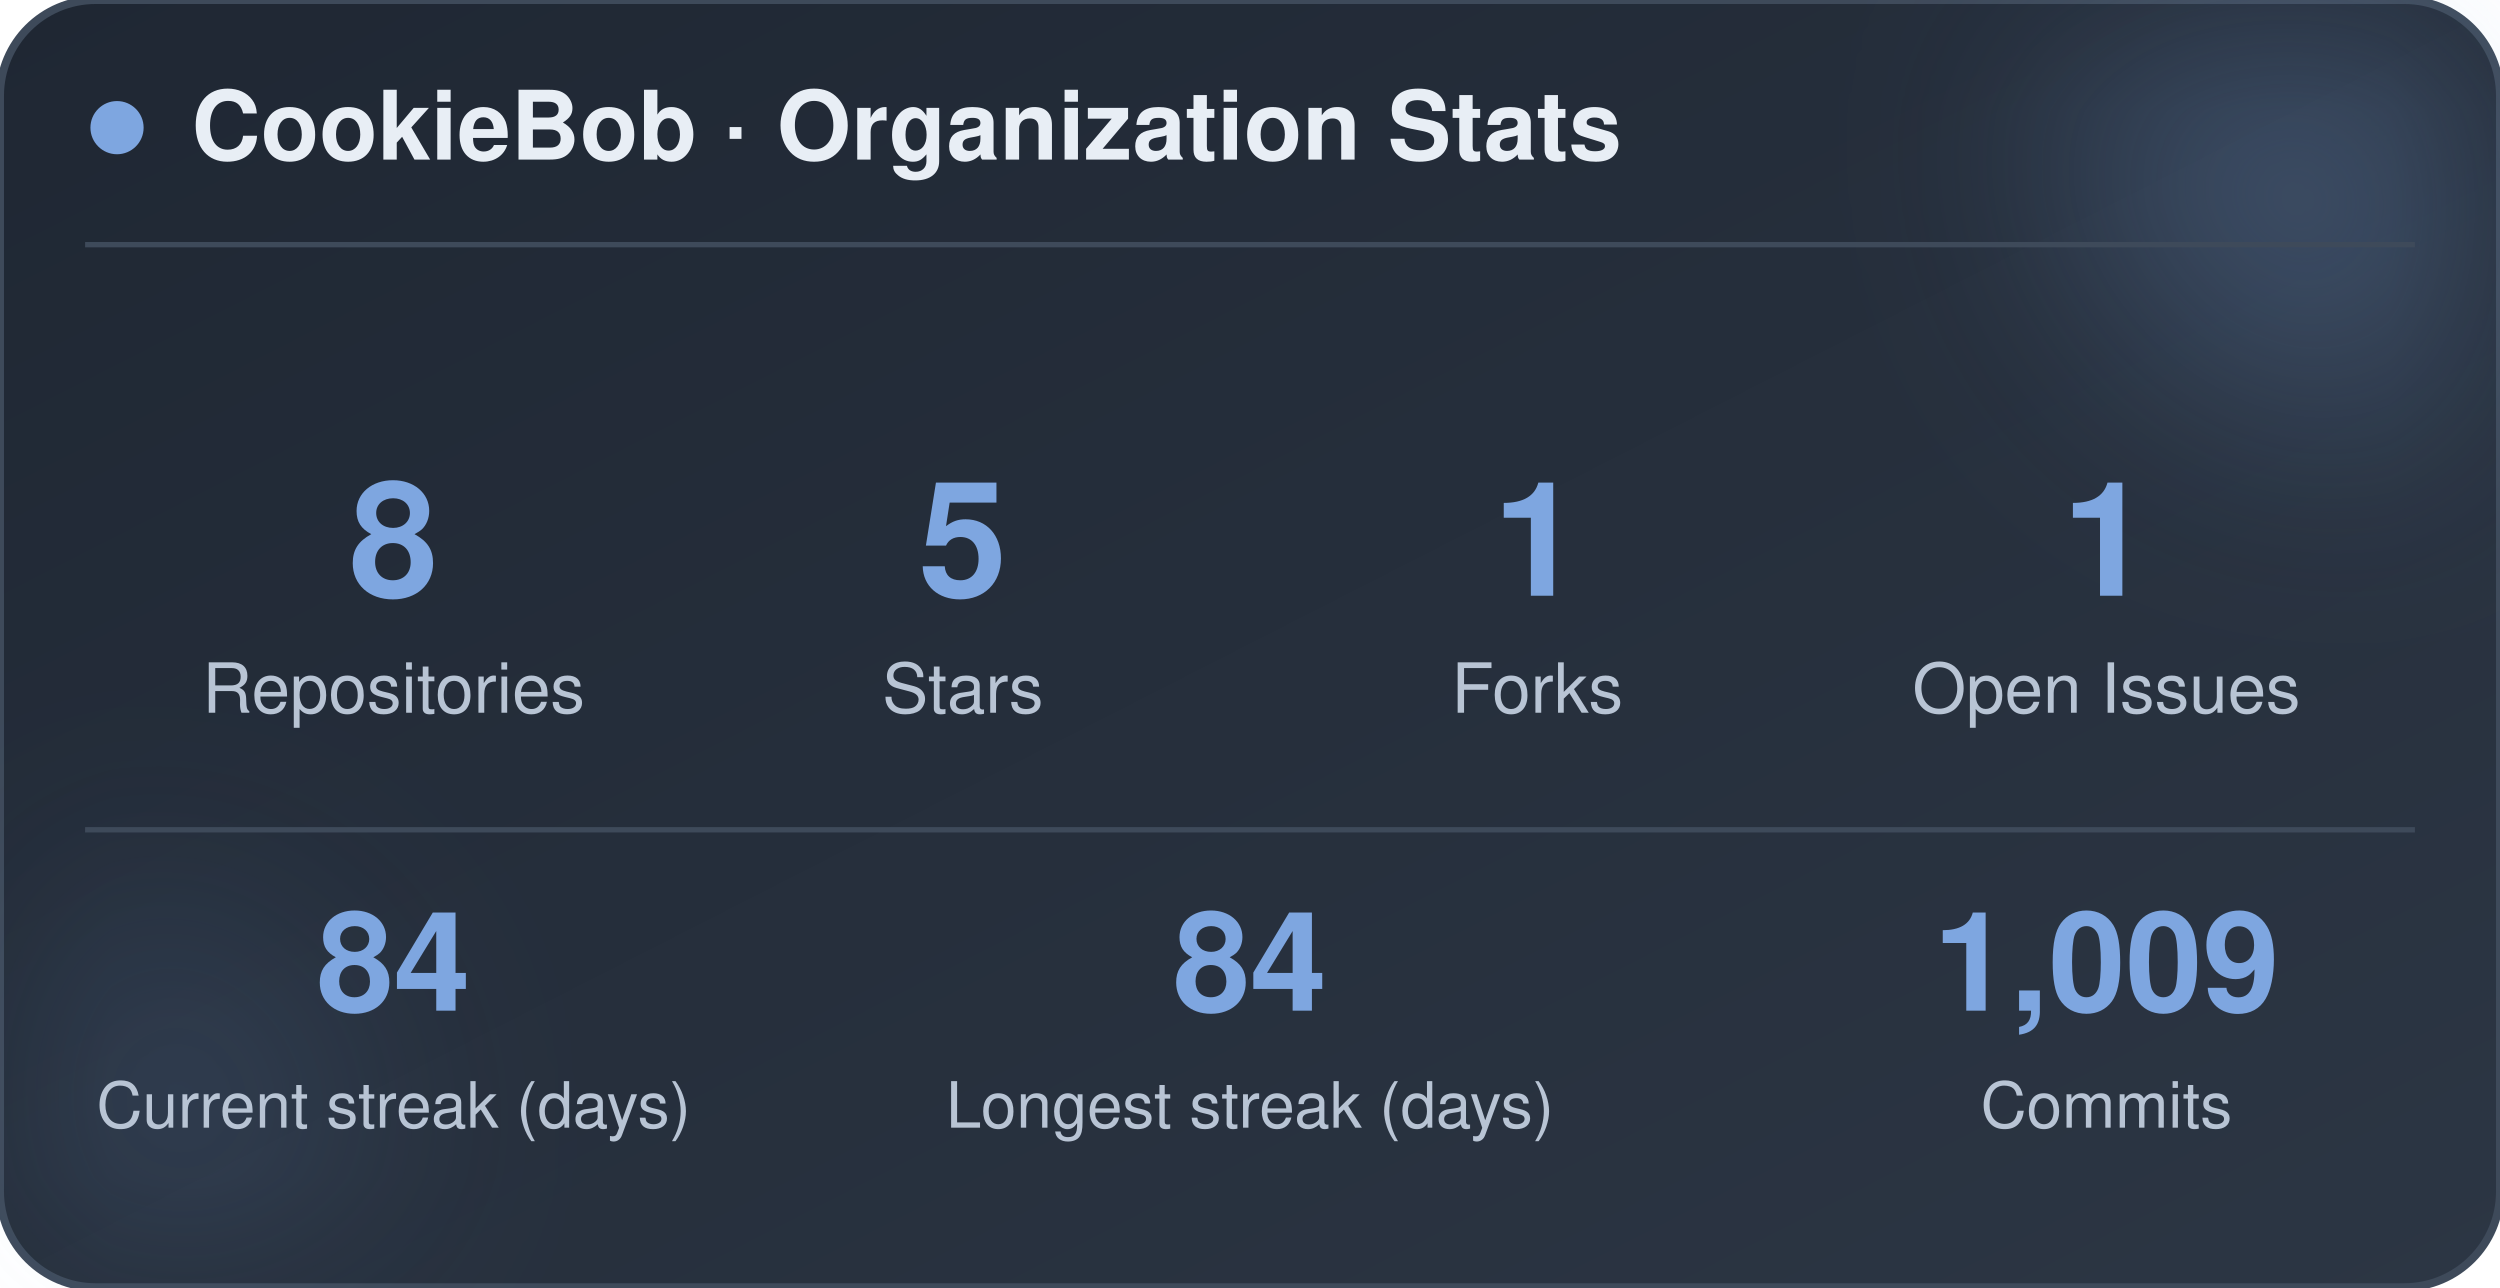
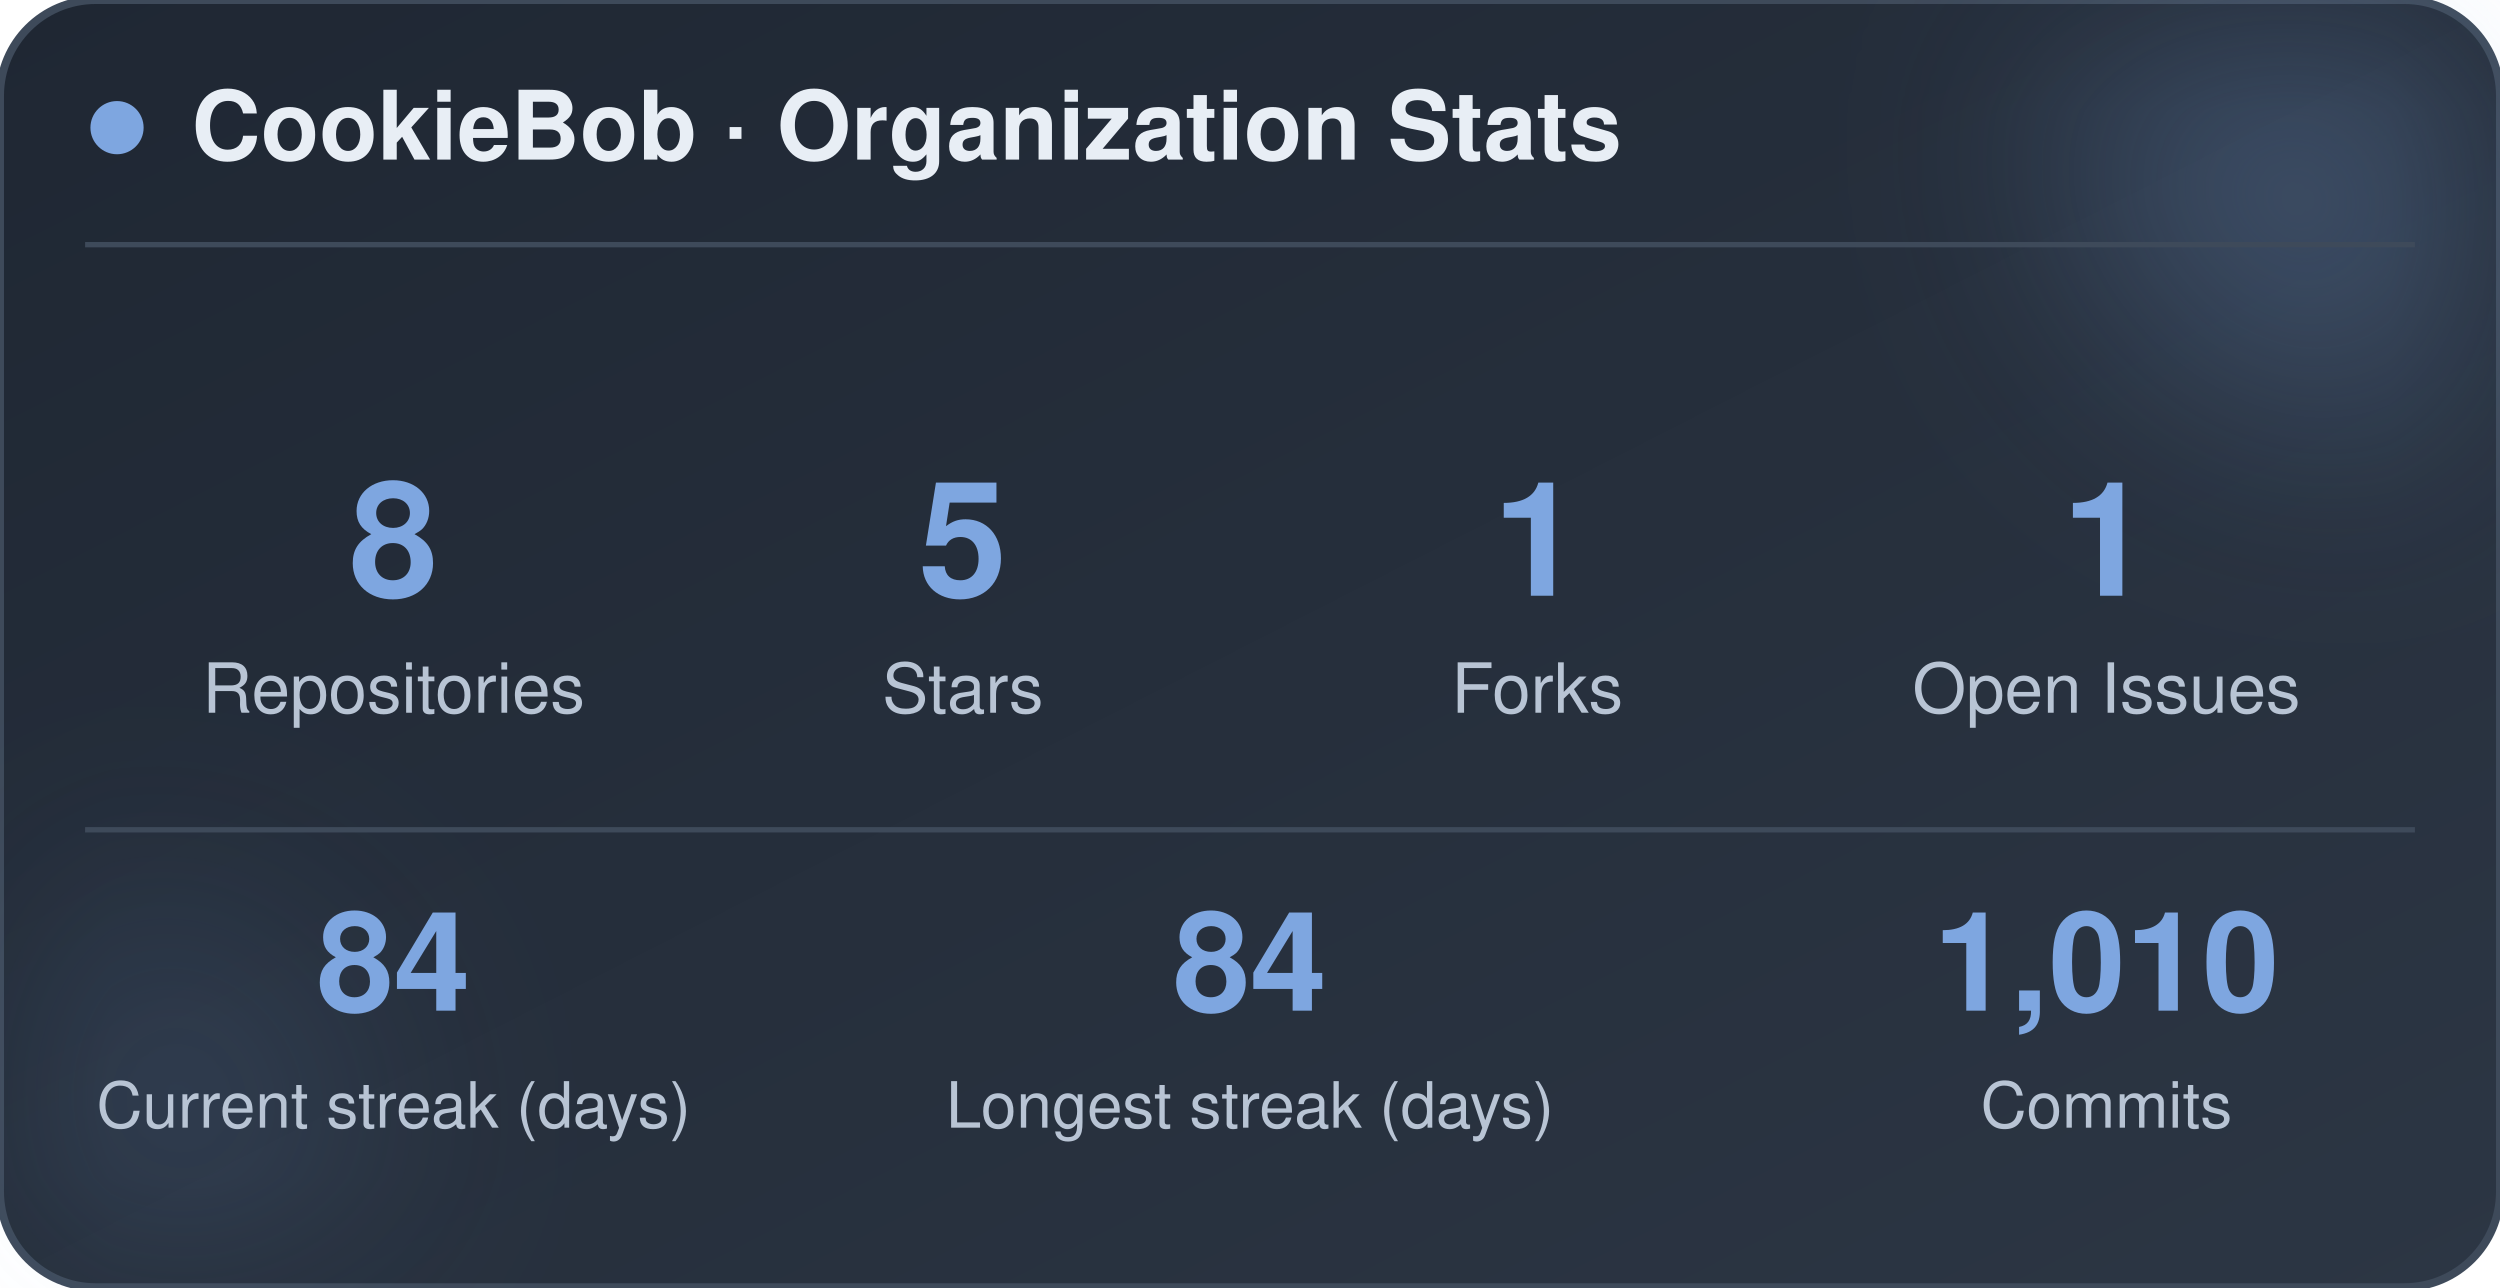
<svg xmlns="http://www.w3.org/2000/svg" width="470" height="242" viewBox="0 0 470 242" role="img" aria-label="CookieBob stats">
  <defs>
    <linearGradient id="bg" x1="0%" y1="0%" x2="100%" y2="100%">
      <stop offset="0%" stop-color="#1f2733" />
      <stop offset="100%" stop-color="#2c3644" />
    </linearGradient>
    <filter id="blur" x="-60%" y="-60%" width="220%" height="220%">
      <feGaussianBlur stdDeviation="22" />
    </filter>
  </defs>
  <rect x="0" y="0" width="470" height="242" rx="18" fill="url(#bg)" stroke="#3e4a5a" stroke-width="1.5" />
  <circle cx="444" cy="24" r="54" fill="#7ea6e0" opacity="0.26" filter="url(#blur)" />
  <circle cx="26" cy="212" r="42" fill="#7ea6e0" opacity="0.14" filter="url(#blur)" />
  <circle cx="22" cy="24" r="5" fill="#7ea6e0" />
  <text x="36" y="30" font-family="-apple-system, BlinkMacSystemFont, 'Segoe UI', Helvetica, Arial, sans-serif" font-size="18" font-weight="700" fill="#e8eef5">CookieBob · Organization Stats</text>
  <line x1="16" y1="46" x2="454" y2="46" stroke="#3e4a5a" stroke-width="1" />
  <text x="74" y="112" text-anchor="middle" font-family="-apple-system, BlinkMacSystemFont, 'Segoe UI', Helvetica, Arial, sans-serif" font-size="30" font-weight="800" fill="#7ea6e0">8</text>
  <text x="74" y="134" text-anchor="middle" font-family="-apple-system, BlinkMacSystemFont, 'Segoe UI', Helvetica, Arial, sans-serif" font-size="13" fill="#b8c4d4">Repositories</text>
  <text x="181" y="112" text-anchor="middle" font-family="-apple-system, BlinkMacSystemFont, 'Segoe UI', Helvetica, Arial, sans-serif" font-size="30" font-weight="800" fill="#7ea6e0">5</text>
  <text x="181" y="134" text-anchor="middle" font-family="-apple-system, BlinkMacSystemFont, 'Segoe UI', Helvetica, Arial, sans-serif" font-size="13" fill="#b8c4d4">Stars</text>
  <text x="289" y="112" text-anchor="middle" font-family="-apple-system, BlinkMacSystemFont, 'Segoe UI', Helvetica, Arial, sans-serif" font-size="30" font-weight="800" fill="#7ea6e0">1</text>
  <text x="289" y="134" text-anchor="middle" font-family="-apple-system, BlinkMacSystemFont, 'Segoe UI', Helvetica, Arial, sans-serif" font-size="13" fill="#b8c4d4">Forks</text>
  <text x="396" y="112" text-anchor="middle" font-family="-apple-system, BlinkMacSystemFont, 'Segoe UI', Helvetica, Arial, sans-serif" font-size="30" font-weight="800" fill="#7ea6e0">1</text>
  <text x="396" y="134" text-anchor="middle" font-family="-apple-system, BlinkMacSystemFont, 'Segoe UI', Helvetica, Arial, sans-serif" font-size="13" fill="#b8c4d4">Open Issues</text>
  <line x1="16" y1="156" x2="454" y2="156" stroke="#3e4a5a" stroke-width="1" />
  <text x="74" y="190" text-anchor="middle" font-family="-apple-system, BlinkMacSystemFont, 'Segoe UI', Helvetica, Arial, sans-serif" font-size="26" font-weight="800" fill="#7ea6e0">84</text>
  <text x="74" y="212" text-anchor="middle" font-family="-apple-system, BlinkMacSystemFont, 'Segoe UI', Helvetica, Arial, sans-serif" font-size="12" fill="#b8c4d4">Current streak (days)</text>
  <text x="235" y="190" text-anchor="middle" font-family="-apple-system, BlinkMacSystemFont, 'Segoe UI', Helvetica, Arial, sans-serif" font-size="26" font-weight="800" fill="#7ea6e0">84</text>
  <text x="235" y="212" text-anchor="middle" font-family="-apple-system, BlinkMacSystemFont, 'Segoe UI', Helvetica, Arial, sans-serif" font-size="12" fill="#b8c4d4">Longest streak (days)</text>
-   <text x="396" y="190" text-anchor="middle" font-family="-apple-system, BlinkMacSystemFont, 'Segoe UI', Helvetica, Arial, sans-serif" font-size="26" font-weight="800" fill="#7ea6e0">1,009</text>
+   <text x="396" y="190" text-anchor="middle" font-family="-apple-system, BlinkMacSystemFont, 'Segoe UI', Helvetica, Arial, sans-serif" font-size="26" font-weight="800" fill="#7ea6e0">1,010</text>
  <text x="396" y="212" text-anchor="middle" font-family="-apple-system, BlinkMacSystemFont, 'Segoe UI', Helvetica, Arial, sans-serif" font-size="12" fill="#b8c4d4">Commits</text>
</svg>
